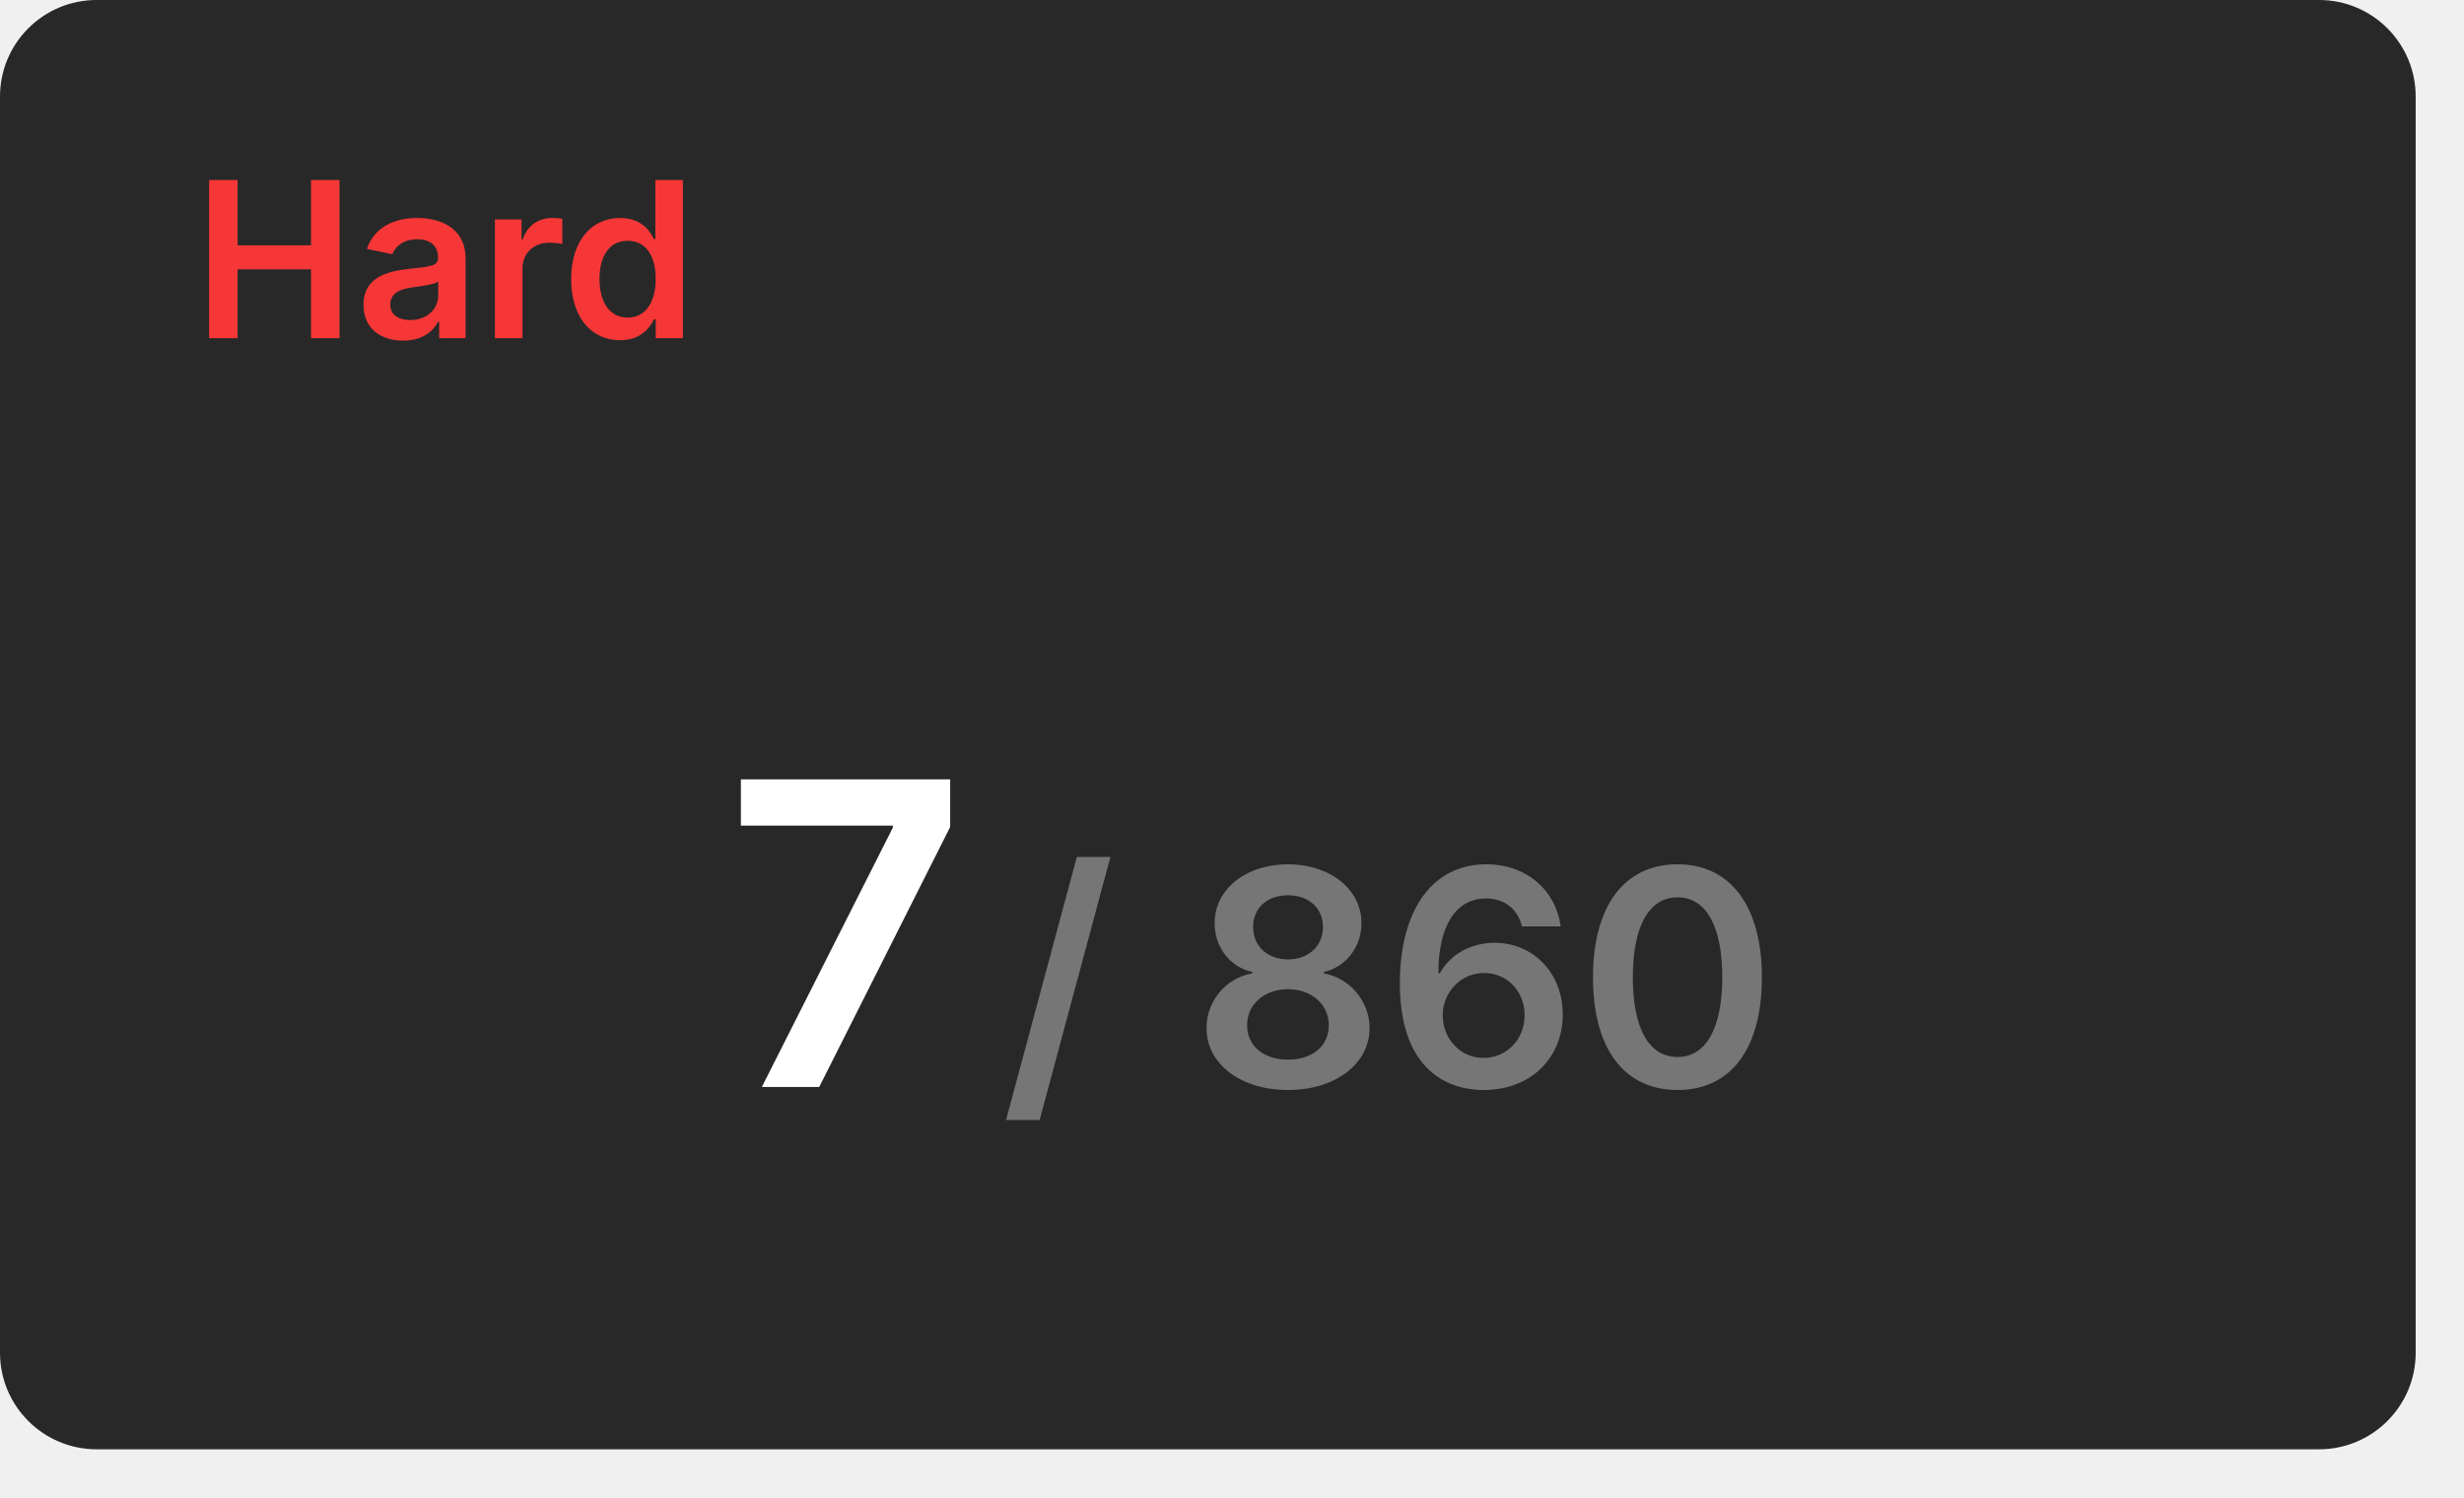
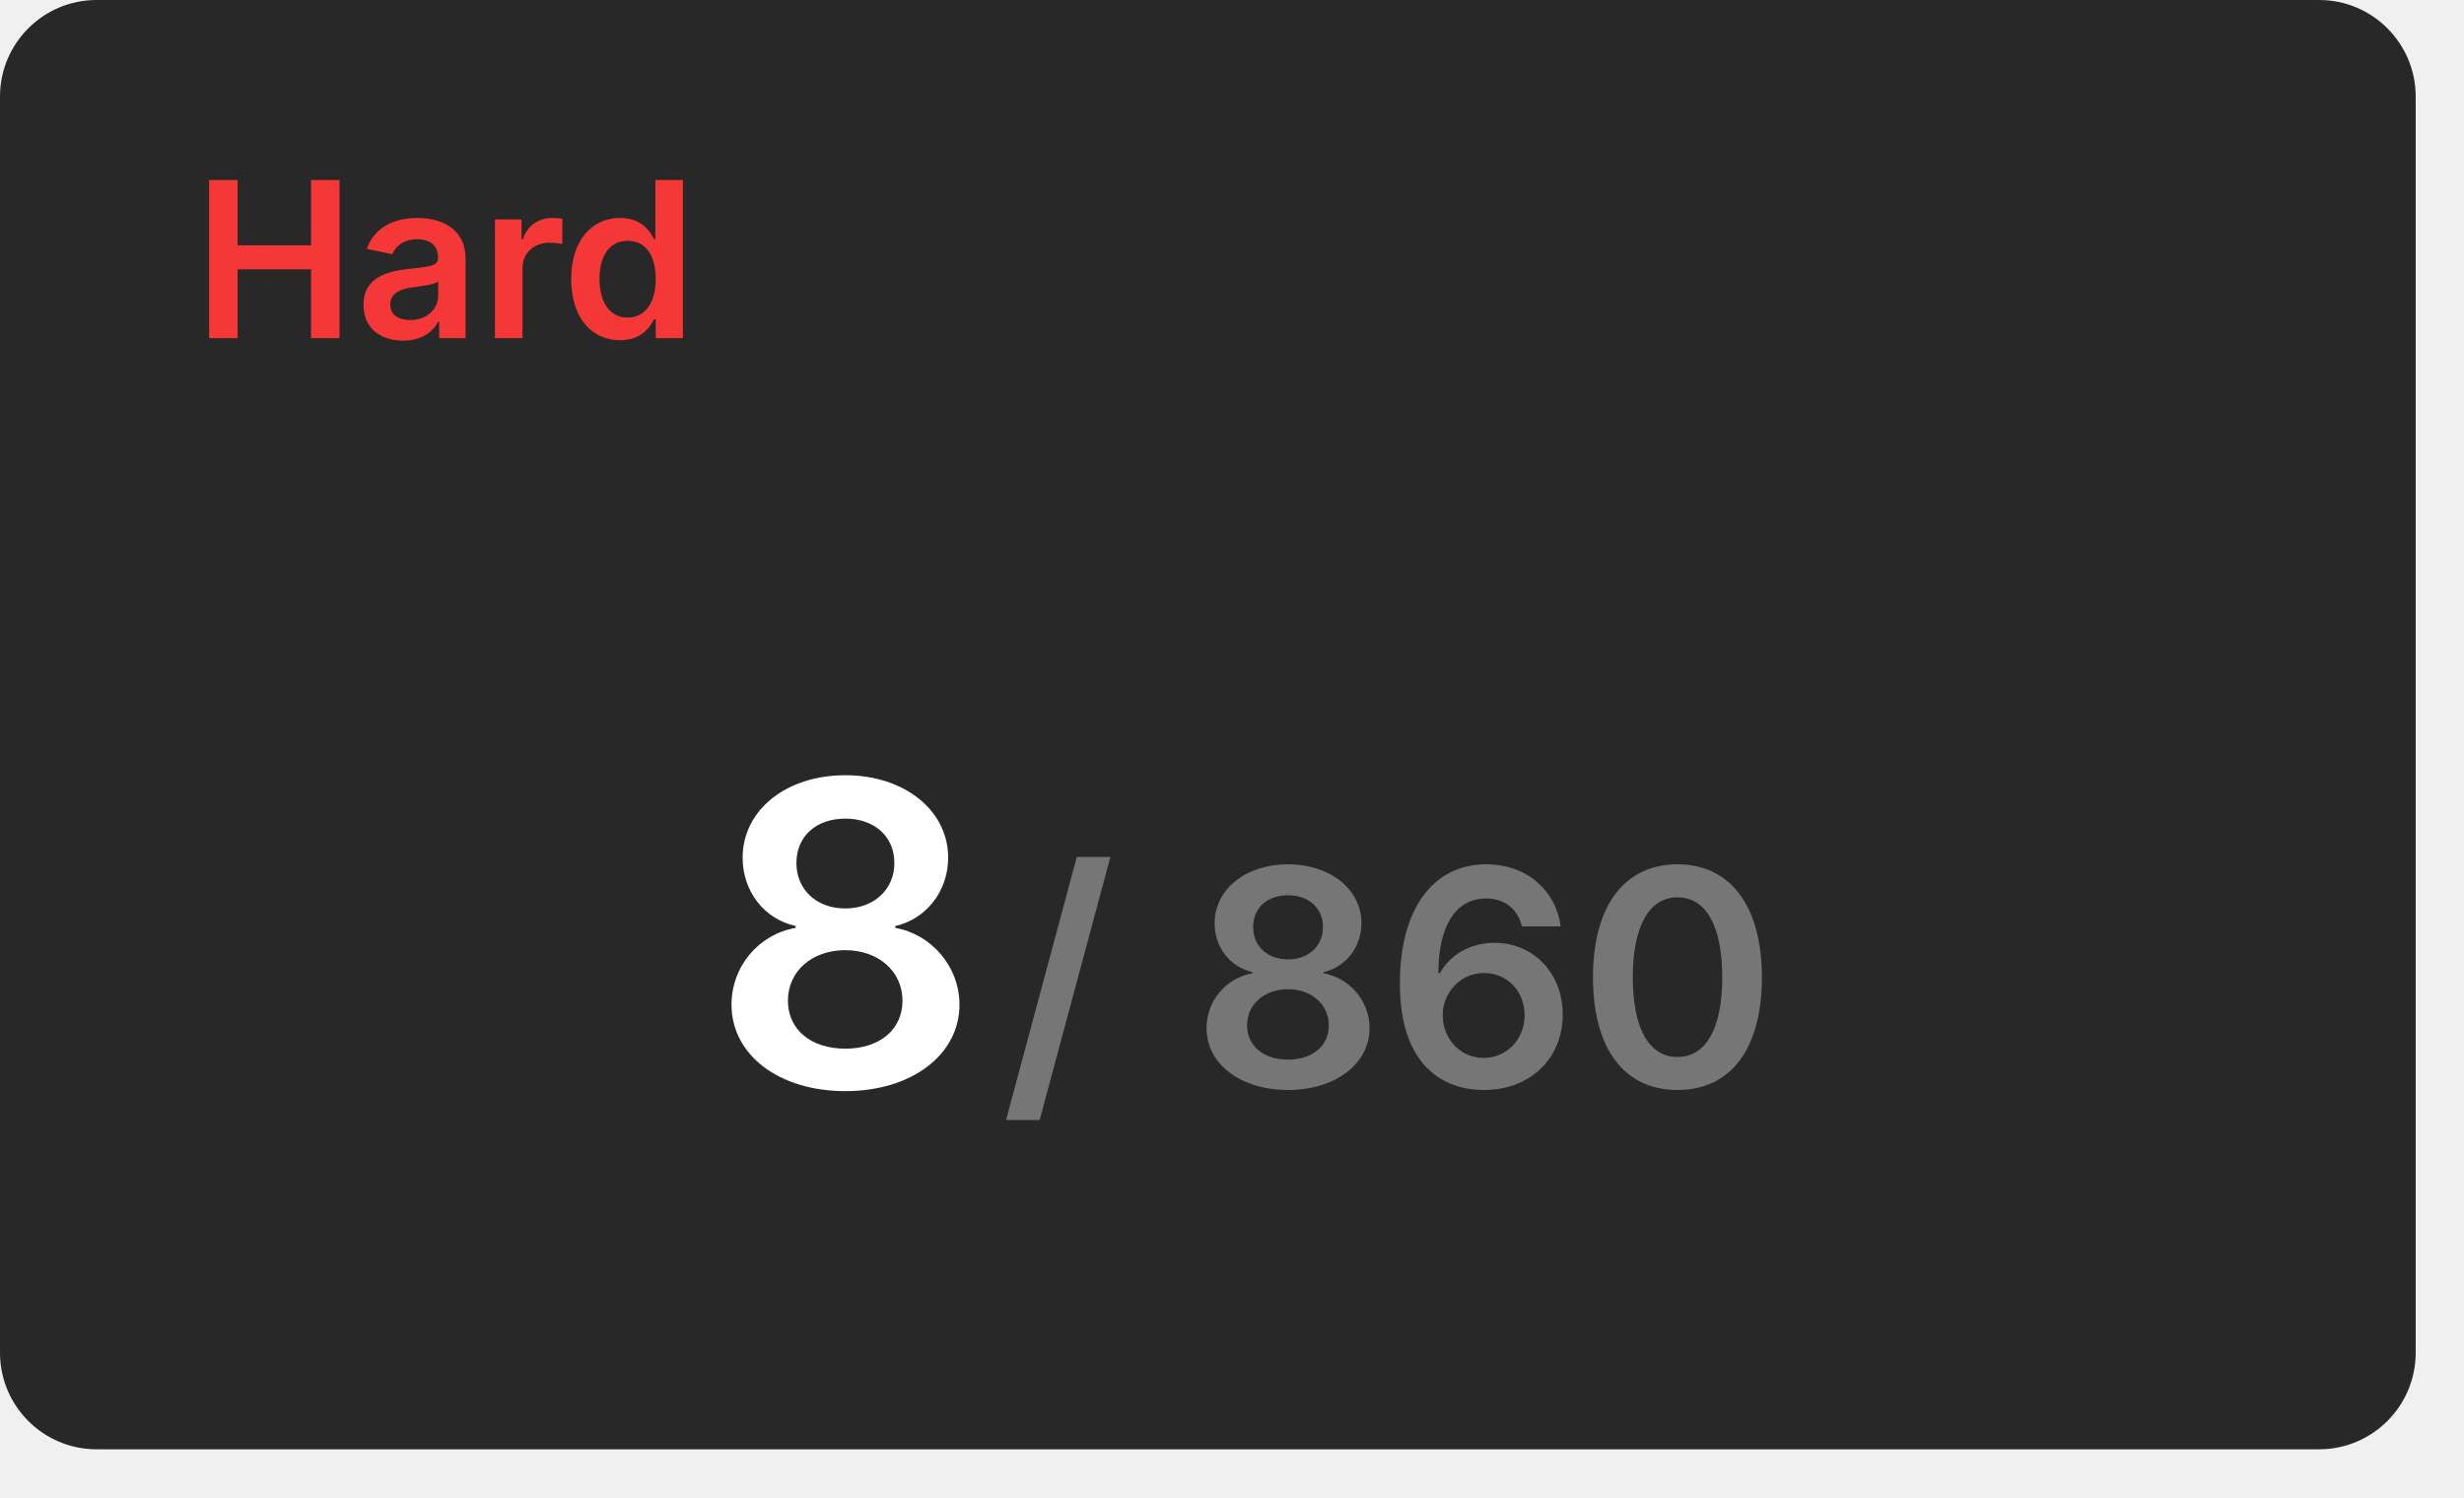
<svg xmlns="http://www.w3.org/2000/svg" width="204" height="124" viewBox="0 0 204 124">
  <rect x="0" y="0" width="200" height="120" rx="8" fill="#282828" />
  <text x="16" y="28" font-size="18" font-weight="600" font-family="Inter, Arial, Helvetica, sans-serif" fill="#f63737">Hard</text>
  <g transform="translate(70, 90)" text-anchor="middle">
-     <text font-size="35" font-weight="600" font-family="Inter, Arial, Helvetica, sans-serif" fill="#ffffff" dominant-baseline="end">7</text>
+     <text font-size="35" font-weight="600" font-family="Inter, Arial, Helvetica, sans-serif" fill="#ffffff" dominant-baseline="end">8</text>
    <text font-size="25" font-weight="600" font-family="Inter, Arial, Helvetica, sans-serif" fill="#767676" dominant-baseline="end" dx="45">/ 860</text>
  </g>
</svg>
